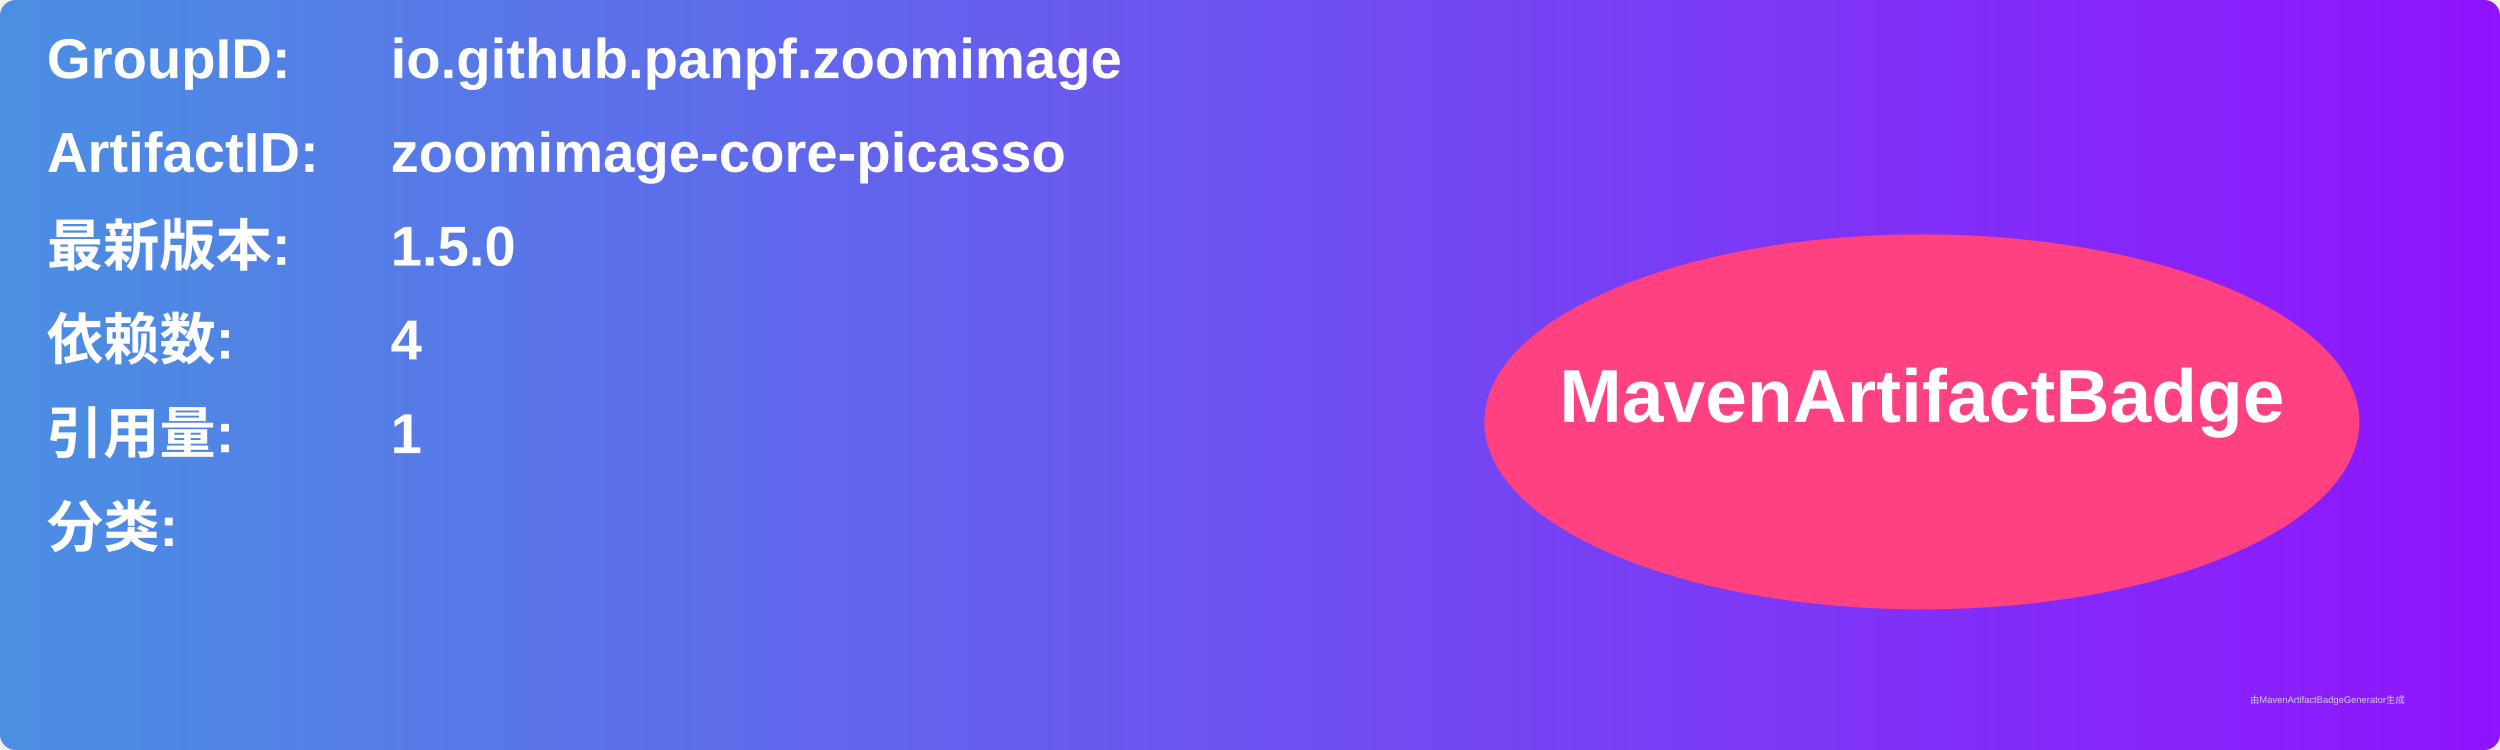
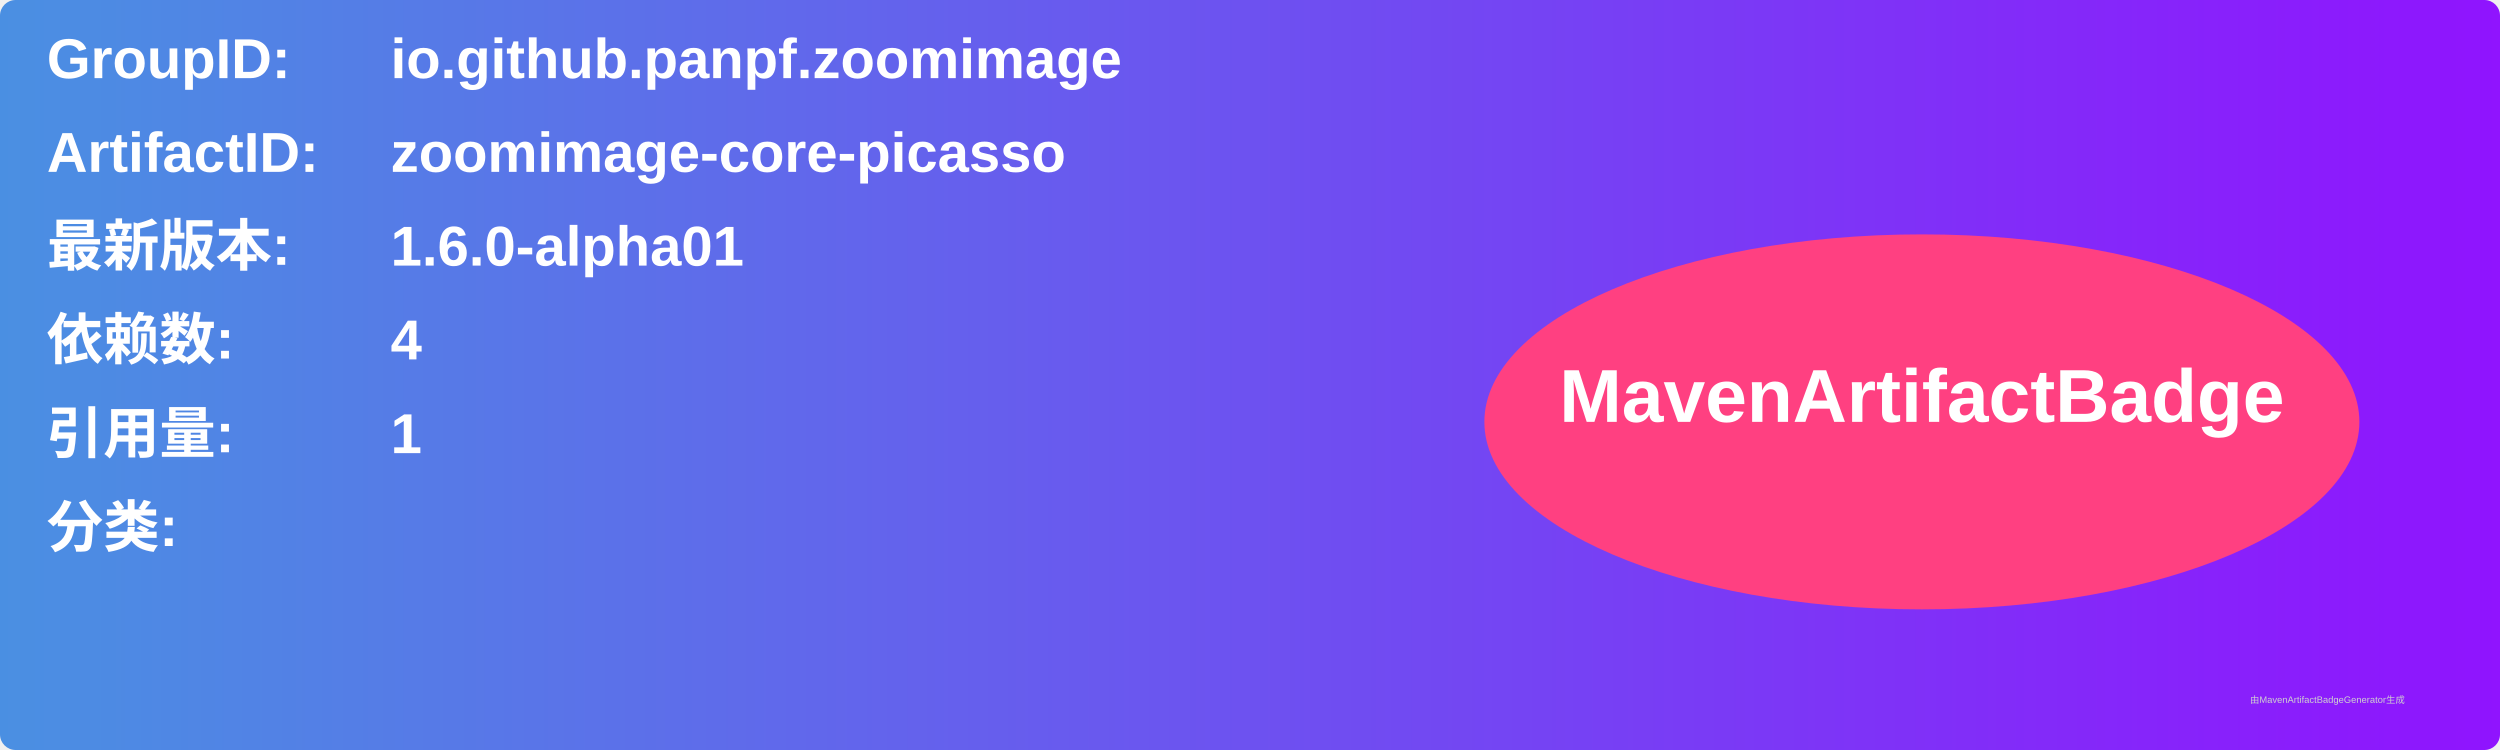
<svg xmlns="http://www.w3.org/2000/svg" width="800" height="240" viewBox="0 0 800 240">
  <linearGradient id="grad" x1="0%" y1="0%" x2="100%" y2="0%">
    <stop offset="0%" stop-color="#4a90e2" />
    <stop offset="100%" stop-color="#9013fe" />
  </linearGradient>
  <rect width="100%" height="100%" rx="5" ry="5" fill="url(#grad)" />
  <g transform="translate(15, 15)">
    <text x="0" y="10" font-family="Arial" font-size="18" fill="white" font-weight="bold" width="260">GroupID:</text>
    <text x="110" y="10" font-family="Arial" font-size="18" fill="white" font-weight="bold" width="460">io.github.panpf.zoomimage</text>
    <text x="0" y="40" font-family="Arial" font-size="18" fill="white" font-weight="bold" width="260">ArtifactID:</text>
    <text x="110" y="40" font-family="Arial" font-size="18" fill="white" font-weight="bold" width="460">zoomimage-core-picasso</text>
    <text x="0" y="70" font-family="Arial" font-size="18" fill="white" font-weight="bold">最新版本:</text>
    <text x="110" y="70" font-family="Arial" font-size="18" fill="white" font-weight="bold">
-       <tspan font-weight="bold">1.5.0</tspan>
+       <tspan font-weight="bold">1.6.0-alpha01</tspan>
    </text>
    <text x="0" y="100" font-family="Arial" font-size="18" fill="white" font-weight="bold">依赖数: </text>
    <text x="110" y="100" font-family="Arial" font-size="18" fill="white">
      <tspan font-weight="bold">4</tspan>
    </text>
    <text x="0" y="130" font-family="Arial" font-size="18" fill="white" font-weight="bold">引用量: </text>
    <text x="110" y="130" font-family="Arial" font-size="18" fill="white">
      <tspan font-weight="bold">1</tspan>
    </text>
    <text x="0" y="160" font-family="Arial" font-size="18" fill="white" font-weight="bold">分类:</text>
    <text x="10" y="190" font-family="Arial" font-size="10" fill="white">
      <tspan font-weight="bold" />
    </text>
    <ellipse cx="600" cy="120" rx="140" ry="60" fill="#ff4081" />
    <text x="600" y="120" text-anchor="middle" font-family="Arial" font-size="24" fill="white" font-weight="bold">MavenArtifactBadge</text>
  </g>
  <text x="720" y="225" font-family="Arial" font-size="3" fill="#d0d0d0">由MavenArtifactBadgeGenerator生成</text>
</svg>
